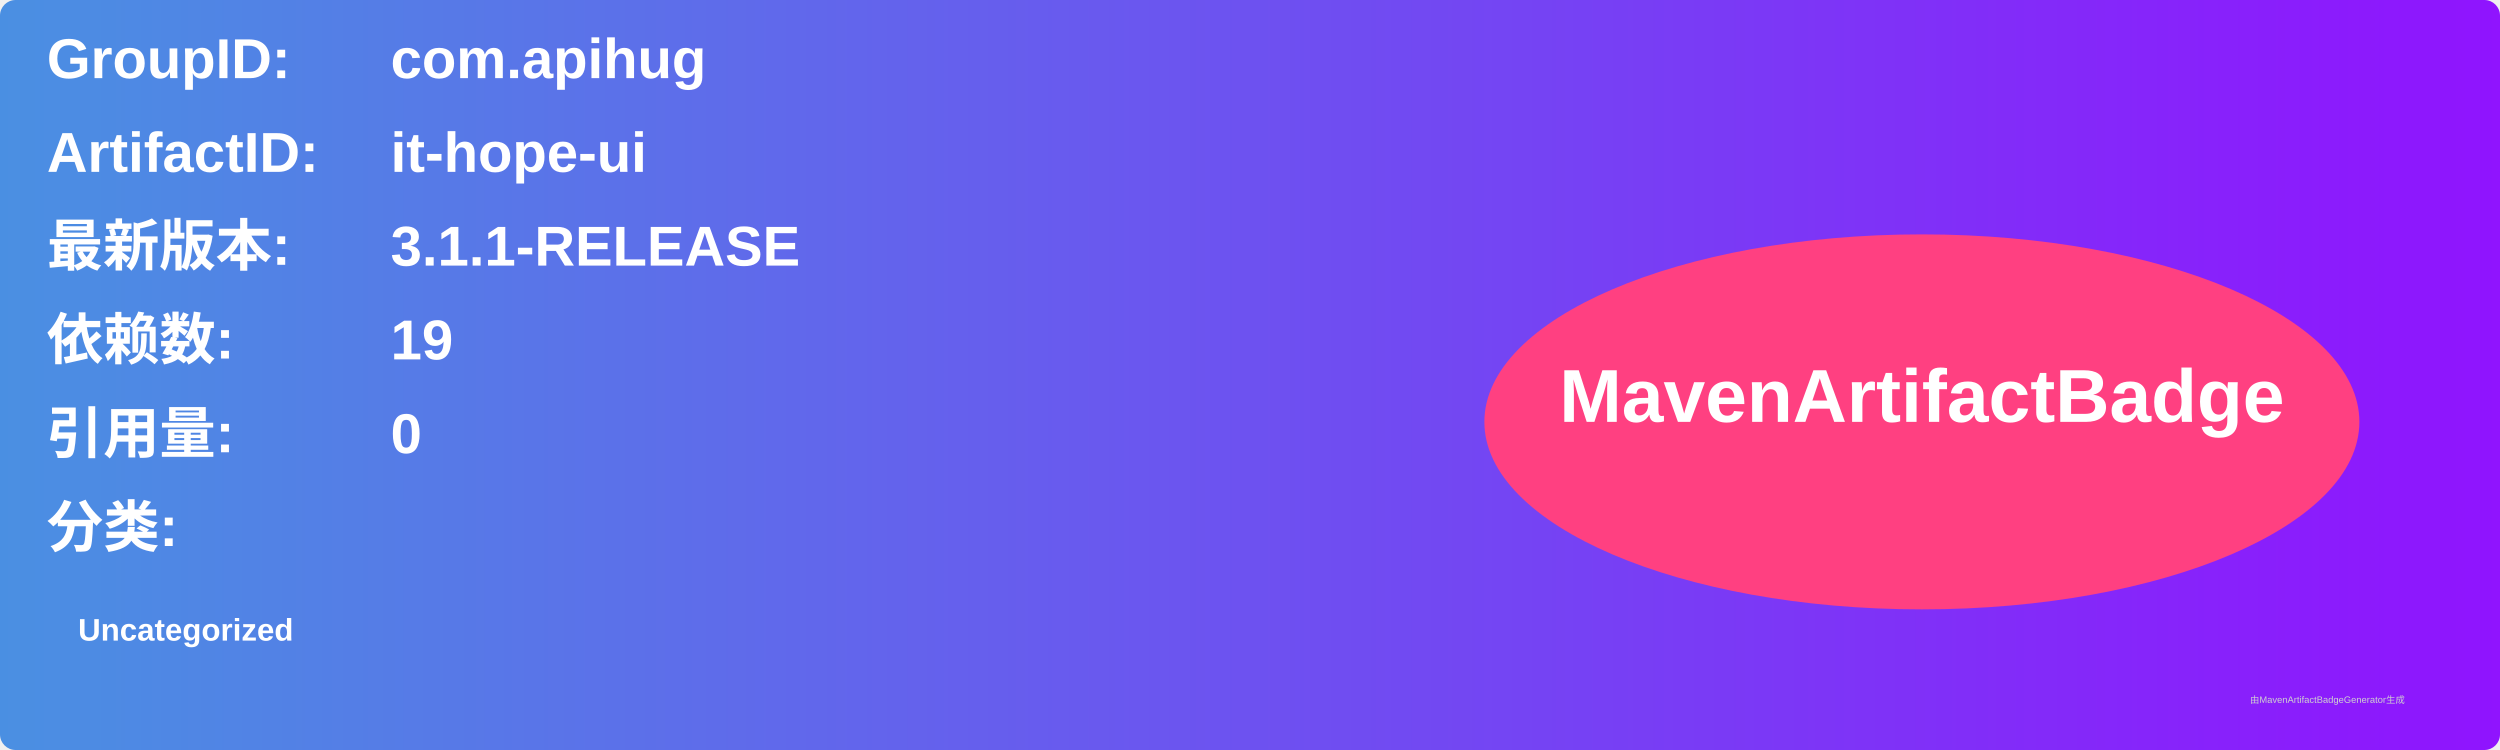
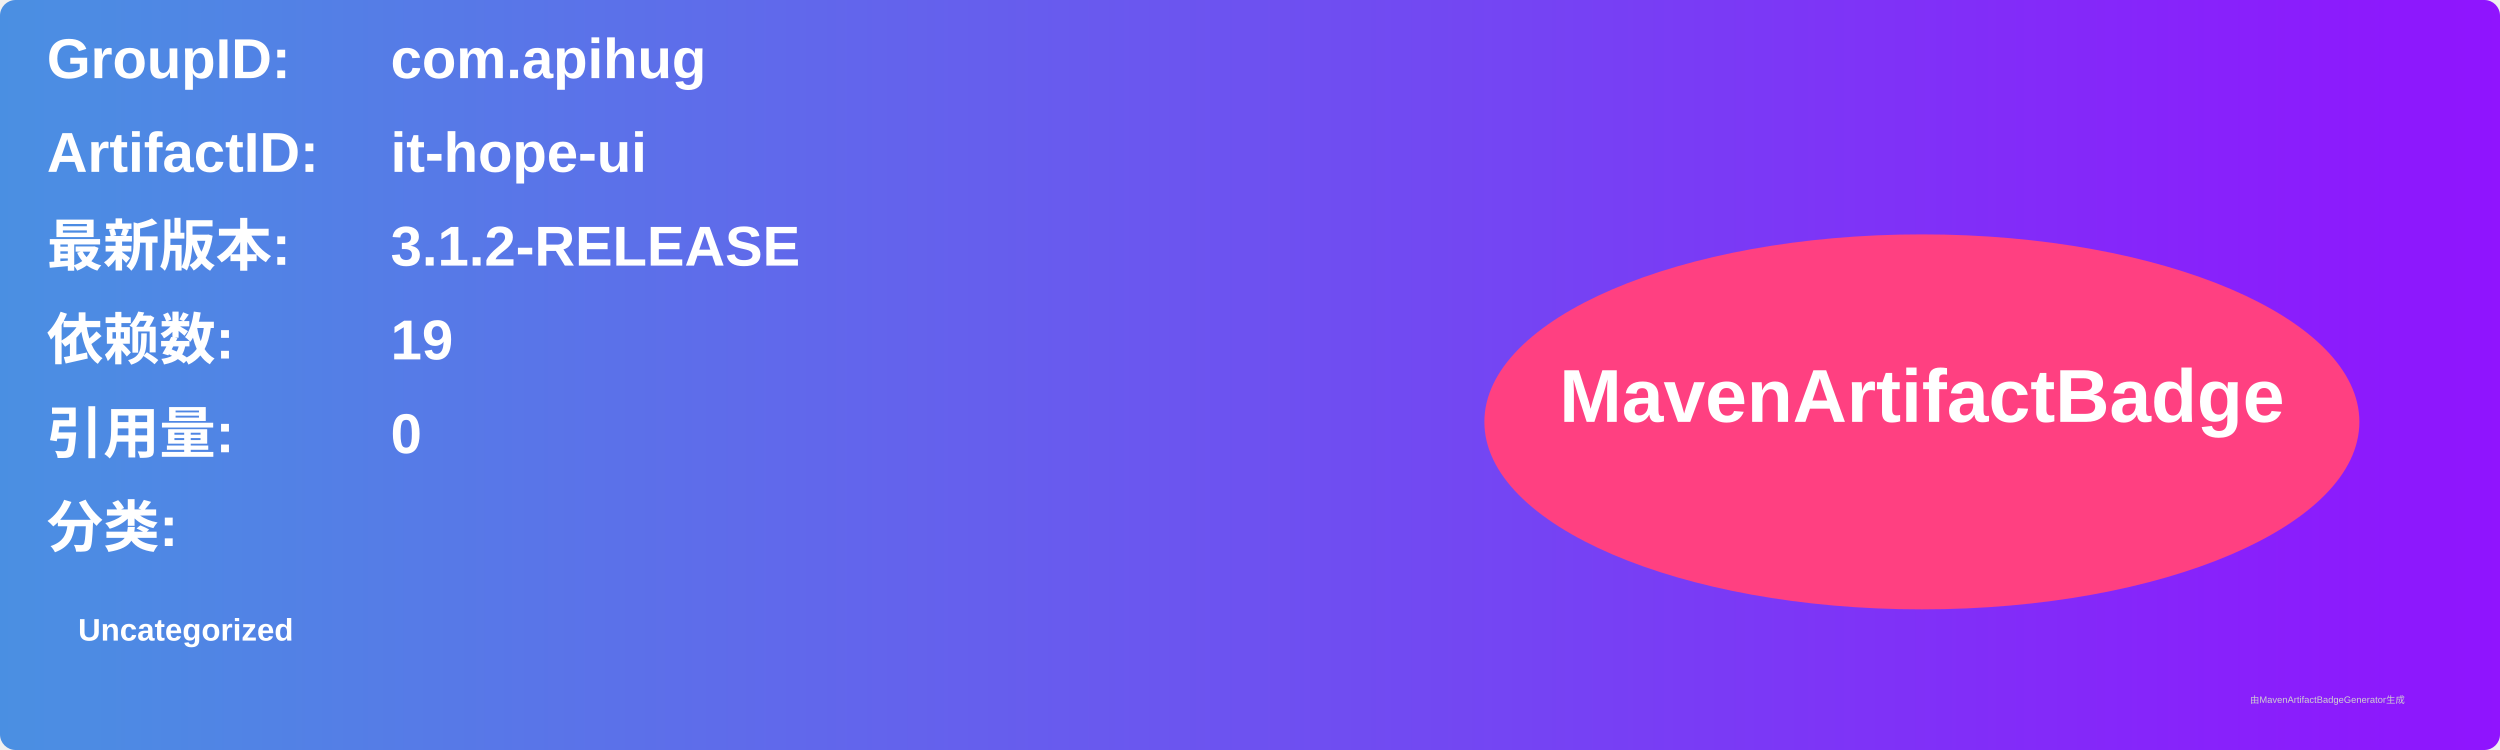
<svg xmlns="http://www.w3.org/2000/svg" width="800" height="240" viewBox="0 0 800 240">
  <linearGradient id="grad" x1="0%" y1="0%" x2="100%" y2="0%">
    <stop offset="0%" stop-color="#4a90e2" />
    <stop offset="100%" stop-color="#9013fe" />
  </linearGradient>
  <rect width="100%" height="100%" rx="5" ry="5" fill="url(#grad)" />
  <g transform="translate(15, 15)">
    <text x="0" y="10" font-family="Arial" font-size="18" fill="white" font-weight="bold" width="260">GroupID:</text>
    <text x="110" y="10" font-family="Arial" font-size="18" fill="white" font-weight="bold" width="460">com.apihug</text>
    <text x="0" y="40" font-family="Arial" font-size="18" fill="white" font-weight="bold" width="260">ArtifactID:</text>
    <text x="110" y="40" font-family="Arial" font-size="18" fill="white" font-weight="bold" width="460">it-hope-ui</text>
    <text x="0" y="70" font-family="Arial" font-size="18" fill="white" font-weight="bold">最新版本:</text>
    <text x="110" y="70" font-family="Arial" font-size="18" fill="white" font-weight="bold">
-       <tspan font-weight="bold">3.1.1-RELEASE</tspan>
+       <tspan font-weight="bold">3.1.2-RELEASE</tspan>
    </text>
    <text x="0" y="100" font-family="Arial" font-size="18" fill="white" font-weight="bold">依赖数: </text>
    <text x="110" y="100" font-family="Arial" font-size="18" fill="white">
      <tspan font-weight="bold">19</tspan>
    </text>
    <text x="0" y="130" font-family="Arial" font-size="18" fill="white" font-weight="bold">引用量: </text>
    <text x="110" y="130" font-family="Arial" font-size="18" fill="white">
      <tspan font-weight="bold">0</tspan>
    </text>
    <text x="0" y="160" font-family="Arial" font-size="18" fill="white" font-weight="bold">分类:</text>
    <text x="10" y="190" font-family="Arial" font-size="10" fill="white">
      <tspan font-weight="bold">Uncategorized</tspan>
    </text>
    <ellipse cx="600" cy="120" rx="140" ry="60" fill="#ff4081" />
    <text x="600" y="120" text-anchor="middle" font-family="Arial" font-size="24" fill="white" font-weight="bold">MavenArtifactBadge</text>
  </g>
  <text x="720" y="225" font-family="Arial" font-size="3" fill="#d0d0d0">由MavenArtifactBadgeGenerator生成</text>
</svg>
